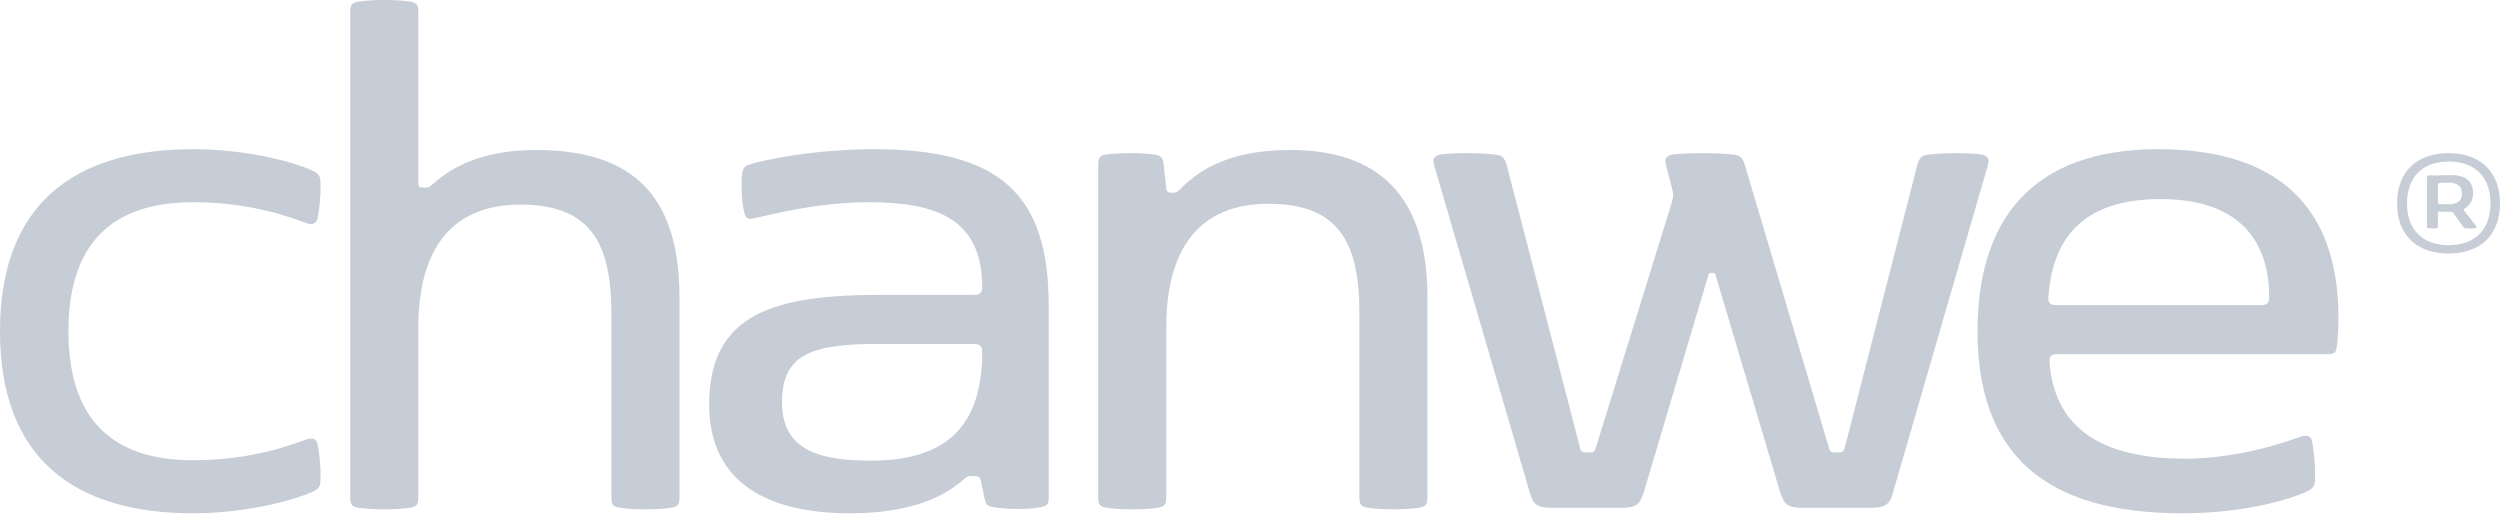
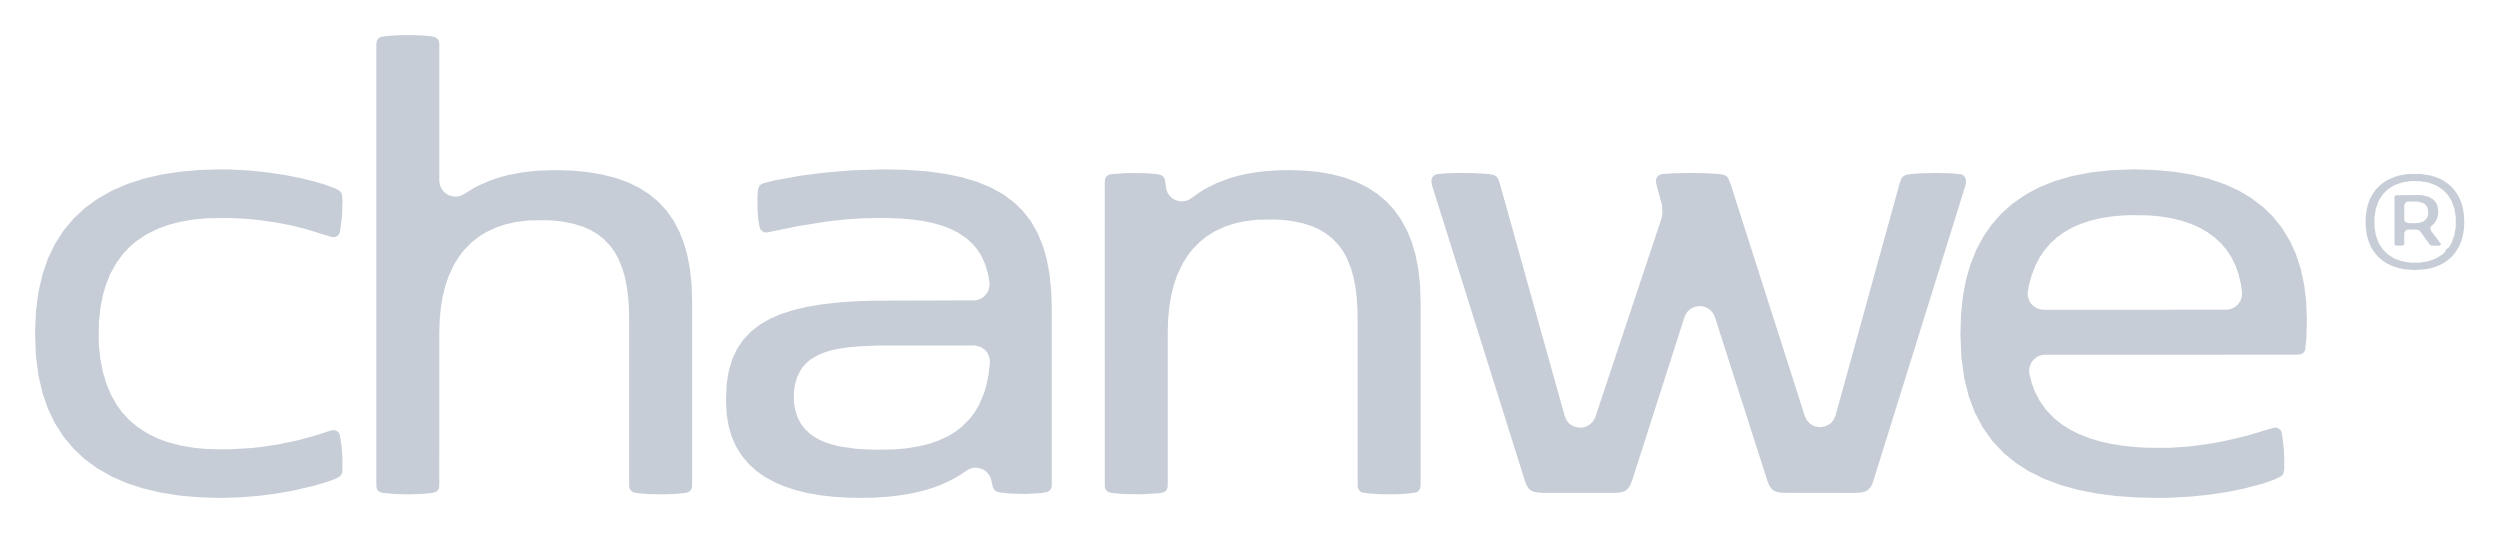
- <svg xmlns="http://www.w3.org/2000/svg" viewBox="0 0 1655.99 340.00">
-   <g fill="#C6CDD6">
-     <path d="M 45.35,219.41 c 0,57.93 28.57,85.46 82.57,85.46 c 39.32,0 65.54,-10.48 75.24,-13.89 c 1.05,-0.26 2.1,-0.52 2.88,-0.52 c 2.36,0 3.93,1.31 4.46,4.46 c 1.05,5.77 1.84,13.11 1.84,19.66 c 0,7.34 0,8.91 -6.03,11.53 c -9.44,4.19 -40.89,13.89 -78.38,13.89 c -78.64,0 -127.93,-36.18 -127.93,-120.59 s 49.28,-120.58 127.93,-120.58 c 37.49,0 68.94,9.44 78.38,13.89 c 6.03,2.88 6.03,4.19 6.03,11.53 c 0,6.55 -0.79,13.89 -1.84,19.66 c -0.52,3.14 -2.1,4.46 -4.46,4.46 c -0.79,0 -1.84,-0.26 -2.88,-0.53 c -9.7,-3.41 -35.91,-13.89 -75.24,-13.89 c -54,0 -82.57,27.53 -82.57,85.46 Z" />
-     <path d="M 277.08,217.32 l 0,111.94 c 0,4.72 -0.79,6.29 -5.51,7.08 c -5.5,0.79 -11.01,1.05 -17.04,1.05 s -11.53,-0.26 -17.04,-1.05 c -4.72,-0.79 -5.51,-2.36 -5.51,-7.08 l 0,-321.13 c 0,-4.72 0.79,-6.29 5.51,-7.08 c 5.51,-0.79 11.01,-1.05 17.04,-1.05 s 11.53,0.26 17.04,1.05 c 4.72,0.79 5.51,2.36 5.51,7.08 l 0,113.25 c 0,2.36 1.05,2.88 2.88,2.88 l 1.57,0 c 1.57,0 2.88,0 5.24,-2.36 c 14.42,-13.11 35.91,-22.54 68.16,-22.54 c 65.27,0 95.16,31.19 95.16,97.78 l 0,132.12 c 0,4.72 -0.79,6.29 -5.51,7.08 c -5.51,0.79 -11.01,1.05 -17.04,1.05 s -11.53,-0.26 -17.04,-1.05 c -4.72,-0.79 -5.51,-2.36 -5.51,-7.08 l 0,-121.37 c 0,-47.45 -14.16,-72.35 -60.29,-72.35 s -67.63,30.15 -67.63,81.79 Z" />
-     <path d="M 469.75,267.91 c 0,-60.29 43.25,-72.61 113.77,-72.61 l 61.87,0 c 3.67,0 5.24,-1.57 5.24,-4.98 c 0,-45.87 -31.19,-56.36 -74.97,-56.36 c -33.55,0 -63.7,7.87 -75.5,10.49 c -1.31,0.26 -2.36,0.52 -3.15,0.52 c -2.1,0 -3.15,-1.05 -3.93,-3.93 c -1.31,-4.46 -1.84,-11.53 -1.84,-17.83 c 0,-2.62 0,-5.24 0.26,-7.34 c 0.52,-4.46 1.31,-5.77 5.51,-7.08 c 9.18,-2.88 42.2,-9.96 82.31,-9.96 c 83.89,0 115.34,30.67 115.34,103.55 l 0,126.35 c 0,5.24 -0.52,6.29 -6.03,7.34 c -4.46,0.79 -8.91,1.05 -14.42,1.05 s -10.49,-0.26 -15.47,-1.05 c -4.46,-0.79 -5.51,-1.31 -6.55,-5.77 l -2.62,-12.32 c -0.52,-2.1 -1.57,-2.62 -3.93,-2.62 l -1.84,0 c -2.62,0 -3.15,0.26 -4.72,1.57 c -6.29,5.24 -24.9,23.07 -76.28,23.07 s -93.06,-18.35 -93.06,-72.09 Z M 650.63,233.04 c 0,-3.41 -1.31,-5.24 -5.77,-5.24 l -62.39,0 c -42.99,0 -64.49,5.77 -64.49,38.53 s 26.21,38.8 58.98,38.8 c 49.28,0 73.66,-22.28 73.66,-72.09 Z" />
-     <path d="M 945.54,197.13 l 0,132.12 c 0,4.72 -0.79,6.29 -5.5,7.08 c -5.51,0.79 -11.01,1.05 -17.04,1.05 s -11.53,-0.26 -17.04,-1.05 c -4.72,-0.79 -5.5,-2.36 -5.5,-7.08 l 0,-121.9 c 0,-47.45 -14.16,-72.35 -60.29,-72.35 s -67.63,30.15 -67.63,81.79 l 0,112.46 c 0,4.72 -0.79,6.29 -5.51,7.08 c -5.5,0.79 -11.01,1.05 -17.04,1.05 s -11.53,-0.26 -17.04,-1.05 c -4.72,-0.79 -5.51,-2.36 -5.51,-7.08 l 0,-219.68 c 0,-4.46 0.52,-6.82 6.03,-7.34 c 4.46,-0.52 9.7,-0.79 15.2,-0.79 s 9.96,0.26 14.94,0.79 c 4.46,0.52 6.55,1.57 7.08,5.77 l 1.84,16.78 c 0.26,2.36 1.31,2.88 3.67,2.88 l 1.05,0 c 1.05,0 2.1,0 3.67,-1.57 c 9.7,-9.7 28.31,-26.74 73.66,-26.74 c 57.67,0 90.96,29.36 90.96,97.78 Z" />
-     <path d="M 1215.28,299.63 l 2.88,0 c 2.1,0 3.14,-0.52 3.67,-2.62 l 47.97,-186.91 c 1.57,-6.29 3.41,-7.34 9.17,-7.86 c 4.72,-0.52 10.75,-0.79 17.04,-0.79 c 5.5,0 11.27,0.26 15.73,0.79 c 4.2,0.52 5.51,2.1 5.51,4.46 c 0,0.79 -0.26,1.83 -0.52,2.88 l -62.91,217.05 c -2.1,7.6 -5.24,9.7 -14.42,9.7 l -45.88,0 c -8.91,0 -11.8,-2.1 -14.15,-9.7 l -42.99,-144.44 c -0.26,-1.31 -0.79,-1.31 -2.1,-1.31 l -0.53,0 c -1.31,0 -1.83,0 -2.1,1.31 l -42.99,144.44 c -2.36,7.6 -5.24,9.7 -14.15,9.7 l -46.92,0 c -8.91,0 -12.06,-2.1 -14.16,-9.7 l -63.44,-217.05 c -0.26,-1.05 -0.52,-2.1 -0.52,-2.88 c 0,-2.1 1.31,-3.93 5.5,-4.46 c 4.46,-0.52 9.96,-0.79 15.99,-0.79 c 6.81,0 13.37,0.26 18.09,0.79 c 5.77,0.52 7.6,1.57 9.17,7.86 l 48.5,186.91 c 0.52,2.1 1.57,2.62 3.67,2.62 l 2.88,0 c 2.1,0 2.88,-0.52 3.67,-2.62 l 50.59,-163.31 c 0.53,-2.1 0.79,-3.15 0.79,-4.19 c 0,-1.31 -0.26,-2.62 -0.79,-4.72 l -3.93,-15.2 c -0.26,-1.05 -0.53,-2.1 -0.53,-2.88 c 0,-2.1 1.31,-3.93 5.51,-4.46 c 4.46,-0.52 12.84,-0.79 18.87,-0.79 c 6.82,0 14.68,0.26 19.4,0.79 c 5.77,0.52 7.34,1.57 9.18,7.86 l 55.57,186.91 c 0.52,2.1 1.57,2.62 3.67,2.62 Z" />
-     <path d="M 1357.62,239.6 c 3.41,49.54 42.73,64.23 89.65,64.23 c 36.96,0 69.47,-12.06 77.07,-14.68 c 1.05,-0.26 2.1,-0.53 2.88,-0.53 c 2.36,0 3.93,1.31 4.46,4.46 c 1.05,5.77 1.83,14.16 1.83,21.23 s 0,8.65 -6.03,11.53 c -7.86,3.67 -38.01,14.16 -81.79,14.16 c -79.43,0 -135.79,-29.36 -135.79,-120.59 c 0,-73.4 35.65,-120.58 119.8,-120.58 c 78.64,0 119.28,37.75 119.28,111.67 c 0,7.87 -0.53,14.68 -1.05,18.88 c -0.52,4.72 -2.1,5.24 -6.81,5.24 l -178.52,0 c -3.67,0 -5.24,1.31 -4.98,4.98 Z M 1356.83,197.92 c 0,2.88 1.57,4.19 5.24,4.19 l 135.79,0 c 3.67,0 5.24,-1.57 5.24,-4.98 c 0,-42.73 -25.17,-65.27 -71.83,-65.27 s -71.57,21.23 -74.45,65.27 l 0,0.79 Z" />
-     <path d="M 1621.9,101.45 c 20.65,0 34.09,11.92 34.09,33.25 s -13.44,33.25 -34.09,33.25 s -34.09,-11.92 -34.09,-33.25 s 13.44,-33.25 34.09,-33.25 Z M 1622.04,162.41 c 17.04,0 27.64,-10.05 27.64,-27.71 s -10.6,-27.71 -27.64,-27.71 s -27.64,10.05 -27.64,27.71 s 10.46,27.71 27.64,27.71 Z M 1608.53,151.12 c -0.76,-0.14 -0.9,-0.35 -0.9,-1.04 l 0,-32.49 c 0,-1.11 0.49,-1.39 1.46,-1.39 l 5.47,0 s 4.5,-0.21 9.28,-0.21 c 9.01,0 14.34,3.88 14.34,11.85 c 0,5.82 -2.91,8.73 -5.89,10.46 c -0.28,0.21 -0.48,0.55 -0.21,0.9 l 8.04,10.6 c 0.42,0.62 0.35,1.18 -0.42,1.32 s -2.01,0.21 -3.39,0.21 c -1.25,0 -2.42,-0.07 -3.33,-0.14 c -0.76,-0.07 -0.83,-0.28 -1.25,-0.83 l -6.79,-9.42 c -0.42,-0.49 -0.69,-0.62 -1.52,-0.62 c -2.08,0 -6.03,0 -7.69,-0.21 c -0.62,-0.07 -0.83,0.14 -0.83,0.62 l 0,9.35 c 0,0.69 -0.14,0.9 -0.83,1.04 c -0.83,0.14 -1.59,0.21 -2.77,0.21 s -2.08,-0.07 -2.77,-0.21 Z M 1630.77,128.19 c 0,-6.17 -4.71,-7.21 -9.56,-7.21 c -2.84,0 -4.64,0.07 -5.61,0.35 c -0.48,0.14 -0.69,0.28 -0.69,0.83 l 0,11.92 c 0,0.62 0.21,0.9 0.69,0.97 c 0.97,0.14 2.77,0.28 5.61,0.28 c 4.85,0 9.56,-1.11 9.56,-7.14 Z" />
-   </g>
+ <svg xmlns="http://www.w3.org/2000/svg" viewBox="0 0 1710 365" width="1710" height="365">
+   <path d="M258.36,26.83L257.58,28.46L257.41,30.49L257.41,331.47L257.58,333.68L258.11,334.94L258.62,335.62L259.67,336.45L261.95,337.15L270.21,337.92L278.92,338.14L288.57,337.87L295.93,337.15L298.21,336.45L299.26,335.62L299.77,334.94L300.30,333.68L300.47,331.62L300.48,227.71L300.73,218.99L301.50,210.69L302.79,202.86L304.63,195.44L306.98,188.59L310.32,181.43L313.78,175.75L317.26,171.21L322.68,165.69L327.60,161.83L332.36,158.88L339.58,155.51L346.14,153.35L352.51,151.91L361.21,150.80L372.64,150.61L377.79,150.80L384.53,151.52L392.49,153.09L398.96,155.14L403.49,157.12L408.25,159.88L412.95,163.49L417.78,168.64L420.81,172.99L423.02,177.04L425.78,183.87L427.47,189.79L428.77,196.34L429.66,203.34L430.19,210.88L430.35,218.86L430.35,331.49L430.43,333.21L430.83,334.49L431.92,335.94L433.50,336.84L437.01,337.42L444.21,337.98L454.06,338.13L462.55,337.80L469.42,337.06L471.56,336.19L472.17,335.66L472.96,334.50L473.25,333.69L473.42,332.18L473.42,206.39L473.08,195.19L471.97,184.42L470.23,175.00L467.88,166.58L464.65,158.29L460.53,150.59L455.91,144.06L450.50,138.19L444.35,133.03L437.43,128.58L429.78,124.84L421.30,121.77L412.02,119.39L401.92,117.69L391.00,116.68L379.22,116.34L367.75,116.74L357.16,117.90L347.46,119.77L343.00,120.93L334.88,123.62L327.22,126.98L323.72,128.83L316.80,133.13L314.57,134.05L312.44,134.45L310.27,134.43L307.45,133.73L305.51,132.74L303.57,131.15L301.84,128.80L300.90,126.51L300.48,123.57L300.48,30.62L300.40,28.91L300.00,27.62L298.91,26.17L297.32,25.27L294.89,24.82L289.76,24.32L282.28,24.00L273.52,24.05L266.22,24.48L260.99,25.14L259.73,25.63ZM757.23,335.95L758.35,336.67L760.50,337.20L767.46,337.86L780.50,338.11L791.98,337.43L794.79,337.05L796.03,336.68L797.17,335.95L798.04,334.92L798.56,333.68L798.74,331.62L798.74,227.23L798.99,218.50L799.76,210.20L801.05,202.37L802.89,194.95L805.24,188.11L808.58,180.94L812.04,175.26L815.52,170.73L820.94,165.20L825.86,161.34L830.62,158.39L837.84,155.02L844.40,152.86L850.77,151.43L859.47,150.32L870.89,150.12L876.04,150.31L882.79,151.04L890.75,152.61L897.22,154.65L901.75,156.64L906.52,159.39L911.21,163.00L916.05,168.15L919.07,172.50L921.28,176.55L924.04,183.38L925.73,189.31L927.04,195.85L927.93,202.85L928.45,210.39L928.62,218.37L928.62,331.49L928.69,333.21L929.09,334.50L930.22,335.98L930.89,336.46L932.20,336.97L937.31,337.63L944.60,338.06L955.57,338.06L963.95,337.53L968.58,336.83L969.79,336.22L970.41,335.67L971.37,334.11L971.69,331.60L971.69,206.37L971.30,194.92L970.19,184.51L968.17,174.15L965.60,165.44L962.36,157.55L958.03,149.73L953.43,143.36L948.26,137.79L942.21,132.68L935.70,128.41L927.64,124.40L919.89,121.53L911.26,119.24L902.00,117.62L892.44,116.68L881.65,116.34L873.56,116.52L866.17,117.02L858.92,117.88L852.63,118.95L846.87,120.24L841.22,121.84L831.88,125.35L824.06,129.34L820.77,131.37L813.61,136.43L811.35,137.34L808.51,137.75L806.09,137.51L803.38,136.56L801.36,135.23L799.85,133.71L798.67,131.95L797.86,130.00L796.85,123.18L796.41,121.85L795.28,120.42L793.65,119.54L790.73,119.01L783.57,118.47L770.87,118.36L759.79,119.14L758.12,119.65L757.03,120.45L756.20,121.56L755.89,122.34L755.66,124.80L755.69,332.73L755.97,334.13L756.34,334.90ZM979.87,121.09L979.48,121.83L979.14,123.17L979.12,124.49L979.62,127.16L1043.34,329.88L1044.81,333.09L1045.74,334.30L1046.72,335.18L1048.04,335.95L1049.71,336.53L1054.61,337.14L1104.55,337.14L1107.49,336.93L1110.24,336.32L1111.96,335.53L1113.45,334.30L1114.99,332.06L1116.34,328.75L1152.45,216.06L1154.11,213.32L1156.47,211.17L1159.34,209.80L1162.49,209.31L1165.66,209.75L1168.71,211.17L1171.08,213.32L1172.74,216.06L1208.86,328.77L1210.27,332.19L1211.74,334.31L1212.98,335.37L1214.54,336.18L1216.54,336.74L1219.23,337.08L1267.91,337.16L1272.28,336.95L1275.45,336.28L1277.65,335.17L1279.24,333.58L1280.50,331.35L1281.39,328.86L1344.26,127.16L1344.73,125.01L1344.66,122.66L1344.21,121.45L1343.03,120.04L1342.35,119.59L1341.04,119.15L1334.74,118.57L1324.56,118.29L1313.42,118.57L1306.55,119.12L1303.75,119.63L1301.75,120.67L1300.64,122.04L1299.30,125.60L1255.50,284.28L1254.14,287.23L1252.80,288.90L1251.38,290.12L1248.27,291.69L1244.96,292.20L1241.73,291.72L1240.06,291.06L1238.25,289.93L1236.01,287.63L1234.52,284.70L1183.69,125.74L1182.04,121.81L1180.78,120.42L1178.85,119.54L1176.22,119.10L1168.99,118.57L1157.34,118.29L1144.84,118.52L1137.16,119.03L1135.91,119.27L1134.69,119.84L1133.71,120.72L1133.03,121.85L1132.70,123.16L1132.69,124.89L1136.91,140.79L1137.07,146.14L1136.49,149.31L1091.22,285.21L1089.70,288.11L1087.43,290.40L1084.55,291.94L1082.57,292.46L1080.68,292.59L1077.31,292.01L1074.42,290.53L1072.98,289.29L1071.65,287.63L1070.29,284.70L1025.92,125.71L1024.54,122.03L1023.43,120.65L1021.80,119.74L1019.47,119.22L1014.85,118.77L1007.06,118.39L997.40,118.30L989.13,118.57L982.77,119.16L981.94,119.41L980.78,120.10ZM498.50,291.96L500.52,298.77L503.36,305.21L507.43,311.79L512.11,317.33L517.09,321.88L522.65,325.86L529.55,329.70L536.35,332.63L543.92,335.15L552.01,337.16L560.57,338.69L569.55,339.75L578.78,340.37L588.67,340.57L597.75,340.39L606.21,339.86L613.97,339.03L621.05,337.94L627.48,336.62L633.41,335.10L638.68,333.45L643.41,331.68L650.97,328.20L656.85,324.77L662.56,320.96L664.86,320.15L667.02,319.88L669.21,320.04L671.99,320.92L673.87,322.04L675.48,323.51L676.77,325.26L677.69,327.22L679.09,332.92L679.61,334.27L680.82,335.70L682.00,336.35L684.73,336.94L690.18,337.55L701.91,337.88L711.69,337.30L715.80,336.61L717.15,336.09L717.85,335.59L718.74,334.52L719.26,333.25L719.40,331.86L719.41,211.26L719.04,199.08L717.88,187.58L715.95,177.21L713.18,167.68L709.53,158.99L705.09,151.30L699.71,144.36L693.40,138.23L686.13,132.88L677.86,128.29L668.57,124.45L658.17,121.32L646.82,118.94L633.97,117.20L620.12,116.19L604.98,115.85L583.57,116.47L564.07,118.06L547.39,120.21L530.61,123.24L523.24,125.03L520.89,125.90L519.78,126.75L519.28,127.40L518.50,129.62L518.08,134.34L518.16,144.36L518.73,150.91L519.71,155.81L520.03,156.61L520.81,157.68L522.30,158.69L523.56,159.01L524.95,158.95L546.02,154.63L565.66,151.50L577.14,150.20L588.86,149.35L604.35,149.07L617.10,149.52L624.44,150.19L631.36,151.17L638.10,152.54L645.22,154.61L650.12,156.51L655.16,159.03L661.09,163.00L665.51,167.09L668.62,170.83L671.25,175.01L673.92,180.87L676.02,188.30L676.83,193.77L676.74,196.14L676.24,198.18L675.47,199.87L673.38,202.56L671.72,203.83L670.18,204.64L667.12,205.45L596.54,205.67L584.28,206.13L572.87,206.94L561.88,208.20L551.82,209.90L542.54,212.10L533.81,214.96L526.60,218.10L520.02,221.90L513.97,226.54L508.54,232.19L504.54,237.99L500.98,245.36L498.52,253.45L497.07,262.30L496.58,273.57L497.03,283.28ZM543.05,275.25L543.06,267.75L543.72,263.27L545.22,257.95L547.45,253.42L549.37,250.65L551.72,248.13L555.16,245.38L560.17,242.57L564.23,240.95L568.32,239.73L573.80,238.52L579.70,237.63L586.11,236.99L600.29,236.34L667.07,236.32L670.50,237.19L673.35,238.99L674.84,240.57L675.82,242.11L676.92,245.25L677.06,248.37L676.15,256.36L674.85,262.87L672.95,269.32L669.75,276.78L666.61,282.12L663.48,286.27L658.08,291.74L653.31,295.40L648.63,298.25L641.42,301.56L634.89,303.75L627.73,305.45L619.85,306.68L611.57,307.40L598.48,307.59L591.01,307.34L584.79,306.87L574.82,305.42L569.15,304.07L564.37,302.48L560.04,300.55L557.09,298.87L553.77,296.48L550.16,292.98L547.64,289.56L545.49,285.40L543.89,280.37ZM29.15,269.04L32.80,279.56L37.63,289.60L43.65,298.96L50.66,307.26L58.23,314.27L66.44,320.26L76.50,325.98L86.83,330.47L97.72,334.04L110.15,336.98L123.17,339.01L136.60,340.18L151.02,340.57L164.52,340.18L177.39,339.12L189.47,337.53L200.41,335.59L214.14,332.42L224.48,329.35L228.89,327.72L231.55,326.45L232.92,325.38L233.69,324.19L234.01,323.15L234.21,321.31L234.22,313.14L233.74,306.20L232.82,299.43L232.27,296.97L231.59,295.82L230.61,294.94L228.92,294.25L227.57,294.20L226.48,294.42L215.99,297.81L204.54,300.99L189.76,304.10L178.17,305.79L171.87,306.46L157.95,307.29L148.72,307.33L140.66,307.07L132.06,306.22L123.52,304.75L114.35,302.31L107.80,299.87L100.93,296.52L93.94,291.98L88.14,287.03L83.42,281.87L79.81,276.90L75.97,270.16L72.59,262.04L70.24,253.94L68.62,245.46L67.71,237.15L67.49,231.55L67.66,220.01L68.78,209.92L70.52,201.34L72.59,194.39L75.49,187.26L79.65,179.76L84.23,173.58L89.05,168.52L93.71,164.62L99.94,160.48L108.03,156.46L115.35,153.79L123.41,151.69L131.99,150.21L140.57,149.37L155.10,149.09L164.84,149.44L171.79,149.96L178.13,150.63L189.67,152.31L199.66,154.29L208.50,156.46L226.63,162.04L228.03,162.25L229.37,162.07L230.61,161.50L231.27,160.96L232.08,159.86L232.54,158.55L233.95,148.01L234.25,137.32L234.03,133.48L233.28,131.62L231.97,130.34L228.95,128.74L221.50,126.02L214.19,123.91L205.29,121.76L194.99,119.73L183.58,118.00L171.24,116.69L157.91,115.95L150.84,115.85L136.48,116.25L123.16,117.42L110.00,119.47L97.92,122.32L87.05,125.88L76.46,130.46L66.44,136.17L58.23,142.15L50.66,149.17L43.65,157.46L37.63,166.82L32.80,176.86L29.15,187.39L26.33,199.45L24.57,212.93L24.00,227.90L24.57,243.45L26.33,256.98ZM1346.75,271.39L1350.83,282.19L1356.19,292.36L1362.85,301.71L1370.52,309.84L1378.75,316.60L1387.65,322.30L1398.32,327.58L1409.61,331.79L1421.27,335.02L1433.88,337.52L1447.20,339.24L1461.03,340.24L1475.62,340.57L1483.64,340.47L1498.68,339.66L1512.21,338.23L1524.35,336.35L1534.72,334.23L1547.11,330.98L1555.31,328.20L1560.24,325.80L1561.19,324.96L1561.88,323.86L1562.41,321.01L1562.44,313.95L1562.15,307.56L1561.37,300.09L1560.74,296.19L1560.28,294.87L1559.50,293.81L1557.97,292.79L1556.71,292.49L1554.82,292.68L1536.70,298.10L1521.57,301.66L1509.99,303.76L1497.34,305.39L1483.98,306.30L1468.69,306.26L1460.24,305.76L1452.03,304.89L1443.47,303.49L1436.43,301.90L1429.24,299.74L1421.69,296.77L1416.07,293.94L1410.26,290.27L1404.93,285.99L1399.42,280.21L1395.22,274.28L1391.98,268.10L1389.79,262.36L1388.19,256.18L1387.89,253.79L1388.06,251.67L1388.93,248.96L1390.20,246.87L1391.64,245.33L1393.45,244.05L1395.75,243.07L1397.92,242.65L1571.74,242.60L1573.93,242.29L1575.44,241.38L1576.26,240.38L1576.76,239.15L1577.59,231.20L1577.91,218.74L1577.40,205.96L1576.00,194.55L1573.64,183.73L1570.45,173.96L1566.38,164.97L1560.83,155.86L1554.94,148.45L1548.24,141.86L1539.92,135.50L1531.39,130.42L1521.98,126.10L1510.89,122.29L1499.60,119.51L1487.18,117.48L1473.85,116.26L1459.90,115.86L1444.70,116.35L1430.45,117.88L1417.32,120.41L1405.48,123.85L1394.96,128.07L1385.56,133.07L1376.54,139.31L1368.70,146.33L1362.17,153.77L1356.72,161.69L1351.75,170.99L1347.66,181.31L1344.73,191.59L1342.67,202.42L1341.35,214.59L1340.93,228.48L1341.57,244.47L1343.58,258.81ZM1395.62,211.62L1393.56,210.97L1391.17,209.56L1389.46,207.92L1388.30,206.23L1387.44,204.26L1386.95,201.89L1386.97,199.66L1387.91,194.51L1389.66,188.22L1392.40,181.23L1395.51,175.44L1398.30,171.34L1402.03,166.94L1406.58,162.67L1411.57,159.01L1417.18,155.79L1423.13,153.15L1429.77,150.94L1436.76,149.27L1444.40,148.05L1452.29,147.34L1458.28,147.16L1469.52,147.32L1477.52,148.03L1485.02,149.23L1492.02,150.91L1498.50,153.07L1504.46,155.70L1509.90,158.82L1514.82,162.41L1519.21,166.49L1523.06,171.05L1526.35,176.10L1529.08,181.64L1531.21,187.64L1532.76,194.11L1533.50,199.52L1533.55,201.80L1533.14,203.96L1532.32,205.99L1531.11,207.82L1529.56,209.37L1527.73,210.59L1525.69,211.41L1523.54,211.82L1397.96,211.87Z" fill="#C6CDD6" fill-rule="evenodd" />
+   <path d="M1648.10,118.96L1644.48,119.37L1641.09,120.05L1637.84,121.02L1634.80,122.25L1632.14,123.66L1629.64,125.34L1627.31,127.30L1625.18,129.56L1623.38,131.96L1621.76,134.71L1620.45,137.65L1619.39,140.89L1618.65,144.24L1618.18,147.93L1618.03,151.74L1618.18,155.60L1618.64,159.24L1619.39,162.64L1620.42,165.82L1621.73,168.76L1623.30,171.46L1625.13,173.92L1627.21,176.14L1629.53,178.11L1632.08,179.84L1634.85,181.31L1637.84,182.52L1641.04,183.47L1644.43,184.15L1651.82,184.71L1659.18,184.15L1662.56,183.47L1665.76,182.52L1668.75,181.31L1671.52,179.84L1674.08,178.11L1676.39,176.14L1678.47,173.92L1680.30,171.46L1681.87,168.76L1683.18,165.82L1684.21,162.64L1684.96,159.24L1685.42,155.60L1685.57,151.74L1685.42,147.93L1684.96,144.29L1684.21,140.89L1683.20,137.77L1681.81,134.65L1680.26,132.01L1678.42,129.55L1676.34,127.34L1673.96,125.34L1671.47,123.66L1668.69,122.20L1665.70,121.00L1662.51,120.05L1655.59,118.97ZM1675.05,169.19L1675.03,169.21L1675.01,169.24L1674.99,169.26L1674.97,169.28L1673.14,170.61L1672.46,172.26L1672.45,172.28L1672.44,172.31L1672.42,172.33L1672.41,172.35L1672.39,172.37L1670.57,174.02L1670.55,174.04L1670.53,174.05L1666.16,176.80L1666.13,176.81L1666.10,176.82L1661.02,178.67L1660.99,178.68L1660.96,178.69L1655.19,179.63L1655.17,179.64L1655.14,179.64L1648.71,179.64L1648.69,179.64L1648.66,179.63L1642.87,178.69L1642.84,178.68L1642.81,178.67L1637.72,176.82L1637.69,176.81L1637.66,176.80L1633.29,174.05L1633.26,174.03L1633.24,174.01L1629.71,170.48L1629.69,170.45L1629.67,170.42L1626.96,166.07L1626.94,166.04L1626.93,166.01L1625.08,160.88L1625.07,160.85L1625.07,160.83L1624.14,155.12L1624.14,155.10L1624.14,155.08L1624.13,148.63L1624.13,148.61L1624.13,148.59L1625.07,142.71L1625.07,142.68L1625.08,142.65L1627.03,137.31L1627.05,137.28L1627.06,137.25L1629.85,132.88L1629.87,132.86L1629.90,132.83L1633.46,129.34L1633.49,129.32L1633.51,129.30L1637.87,126.63L1637.90,126.62L1637.93,126.61L1643.01,124.80L1643.04,124.80L1643.06,124.79L1648.67,123.90L1648.69,123.89L1648.71,123.89L1654.97,123.88L1654.99,123.88L1655.02,123.88L1660.96,124.84L1660.99,124.85L1661.02,124.86L1666.10,126.71L1666.13,126.72L1666.16,126.73L1670.53,129.48L1670.56,129.50L1670.58,129.52L1674.12,133.06L1674.14,133.08L1674.16,133.11L1676.89,137.47L1676.91,137.49L1676.92,137.52L1678.79,142.65L1678.79,142.68L1678.80,142.71L1679.75,148.59L1679.75,148.61L1679.75,148.64L1679.74,155.08L1679.74,155.10L1679.73,155.13L1678.75,161.03L1678.74,161.06L1678.73,161.09L1676.80,166.25L1676.79,166.28L1676.78,166.30ZM1637.83,166.96L1638.12,167.64L1638.79,167.93L1641.99,168.07L1644.06,167.77L1644.50,167.06L1644.52,159.57L1644.52,159.54L1644.52,159.51L1644.53,159.49L1644.54,159.46L1645.11,158.08L1645.12,158.06L1645.14,158.03L1645.15,158.01L1645.17,157.98L1645.20,157.96L1645.98,157.34L1646.00,157.32L1646.03,157.30L1646.06,157.29L1646.08,157.28L1647.05,157.01L1647.07,157.01L1647.10,157.00L1647.13,157.00L1653.14,157.08L1653.17,157.08L1653.20,157.09L1654.30,157.35L1654.33,157.36L1654.36,157.37L1654.39,157.38L1654.42,157.40L1655.20,158.02L1655.22,158.03L1655.24,158.05L1655.26,158.07L1662.35,167.76L1663.26,167.97L1666.96,168.08L1668.82,167.97L1669.36,167.66L1669.56,167.21L1669.42,166.59L1662.97,158.07L1662.95,158.04L1662.94,158.01L1662.46,156.90L1662.44,156.87L1662.44,156.84L1662.43,156.80L1662.43,156.77L1662.46,155.79L1662.46,155.76L1662.47,155.74L1662.47,155.71L1662.48,155.69L1662.78,154.95L1662.80,154.92L1662.81,154.89L1662.83,154.87L1662.85,154.85L1665.17,152.59L1666.69,150.25L1667.48,147.89L1667.74,145.98L1667.55,142.26L1666.86,139.92L1665.69,137.88L1664.18,136.32L1660.97,134.51L1656.84,133.54L1653.71,133.37L1638.92,133.58L1638.06,133.94L1637.83,134.71ZM1647.14,152.57L1647.12,152.57L1647.09,152.57L1647.06,152.56L1647.03,152.55L1645.47,151.87L1645.44,151.86L1645.42,151.84L1645.39,151.82L1645.37,151.80L1645.35,151.78L1644.86,151.13L1644.85,151.11L1644.83,151.09L1644.82,151.07L1644.81,151.04L1644.54,150.15L1644.53,150.12L1644.53,150.09L1644.52,150.06L1644.52,140.43L1644.52,140.40L1644.53,140.36L1644.53,140.33L1644.55,140.30L1645.27,138.76L1645.28,138.73L1645.30,138.70L1645.32,138.68L1645.34,138.66L1645.36,138.64L1646.01,138.17L1646.03,138.16L1646.06,138.14L1646.08,138.13L1646.11,138.12L1647.05,137.86L1647.07,137.86L1647.10,137.86L1647.13,137.85L1653.72,137.88L1653.75,137.88L1653.79,137.89L1656.95,138.65L1656.98,138.66L1657.01,138.67L1657.04,138.69L1658.96,139.91L1658.99,139.93L1659.01,139.95L1659.03,139.97L1659.05,140.00L1660.39,142.00L1660.40,142.02L1660.42,142.05L1660.43,142.08L1660.43,142.11L1660.96,145.09L1660.96,145.13L1660.96,145.16L1660.96,145.19L1660.54,148.05L1660.53,148.08L1660.52,148.11L1660.51,148.13L1660.50,148.16L1659.28,150.20L1659.26,150.22L1659.24,150.25L1659.22,150.27L1659.19,150.29L1657.31,151.62L1657.28,151.63L1657.25,151.65L1657.22,151.66L1654.80,152.39L1654.77,152.40L1654.74,152.41L1651.99,152.67L1651.96,152.67Z" fill="#C6CDD6" fill-rule="evenodd" />
</svg>
